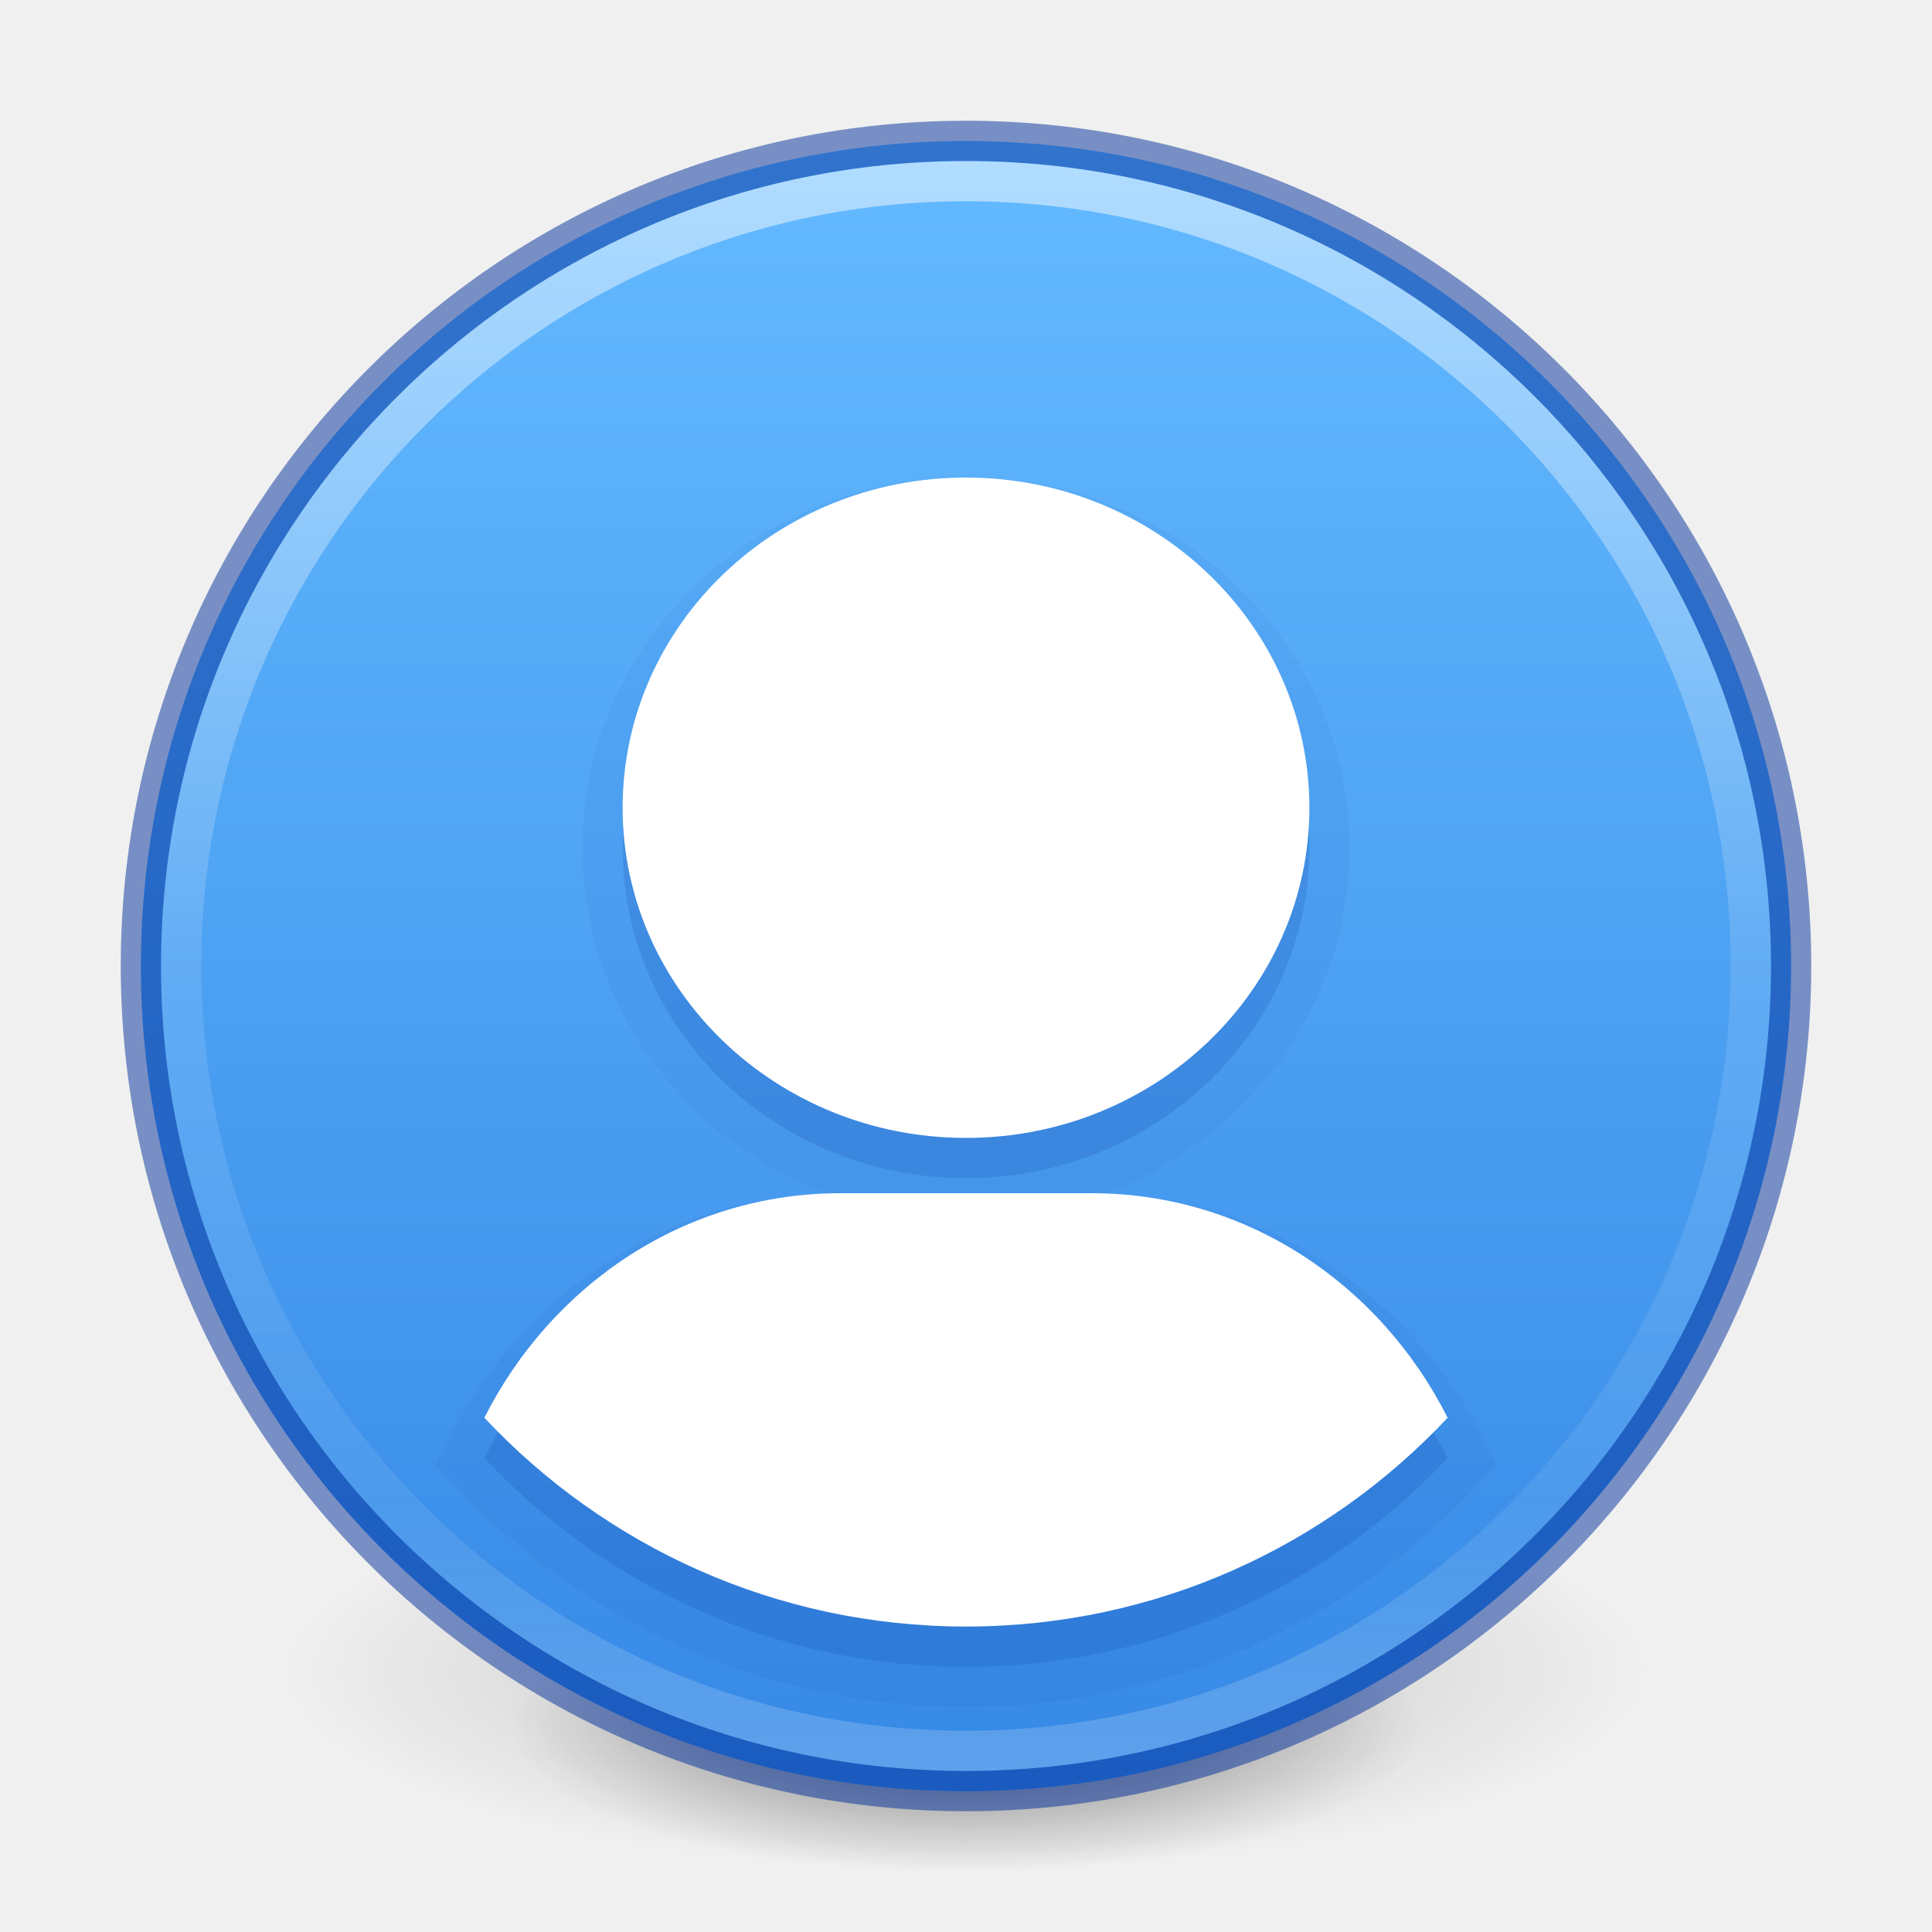
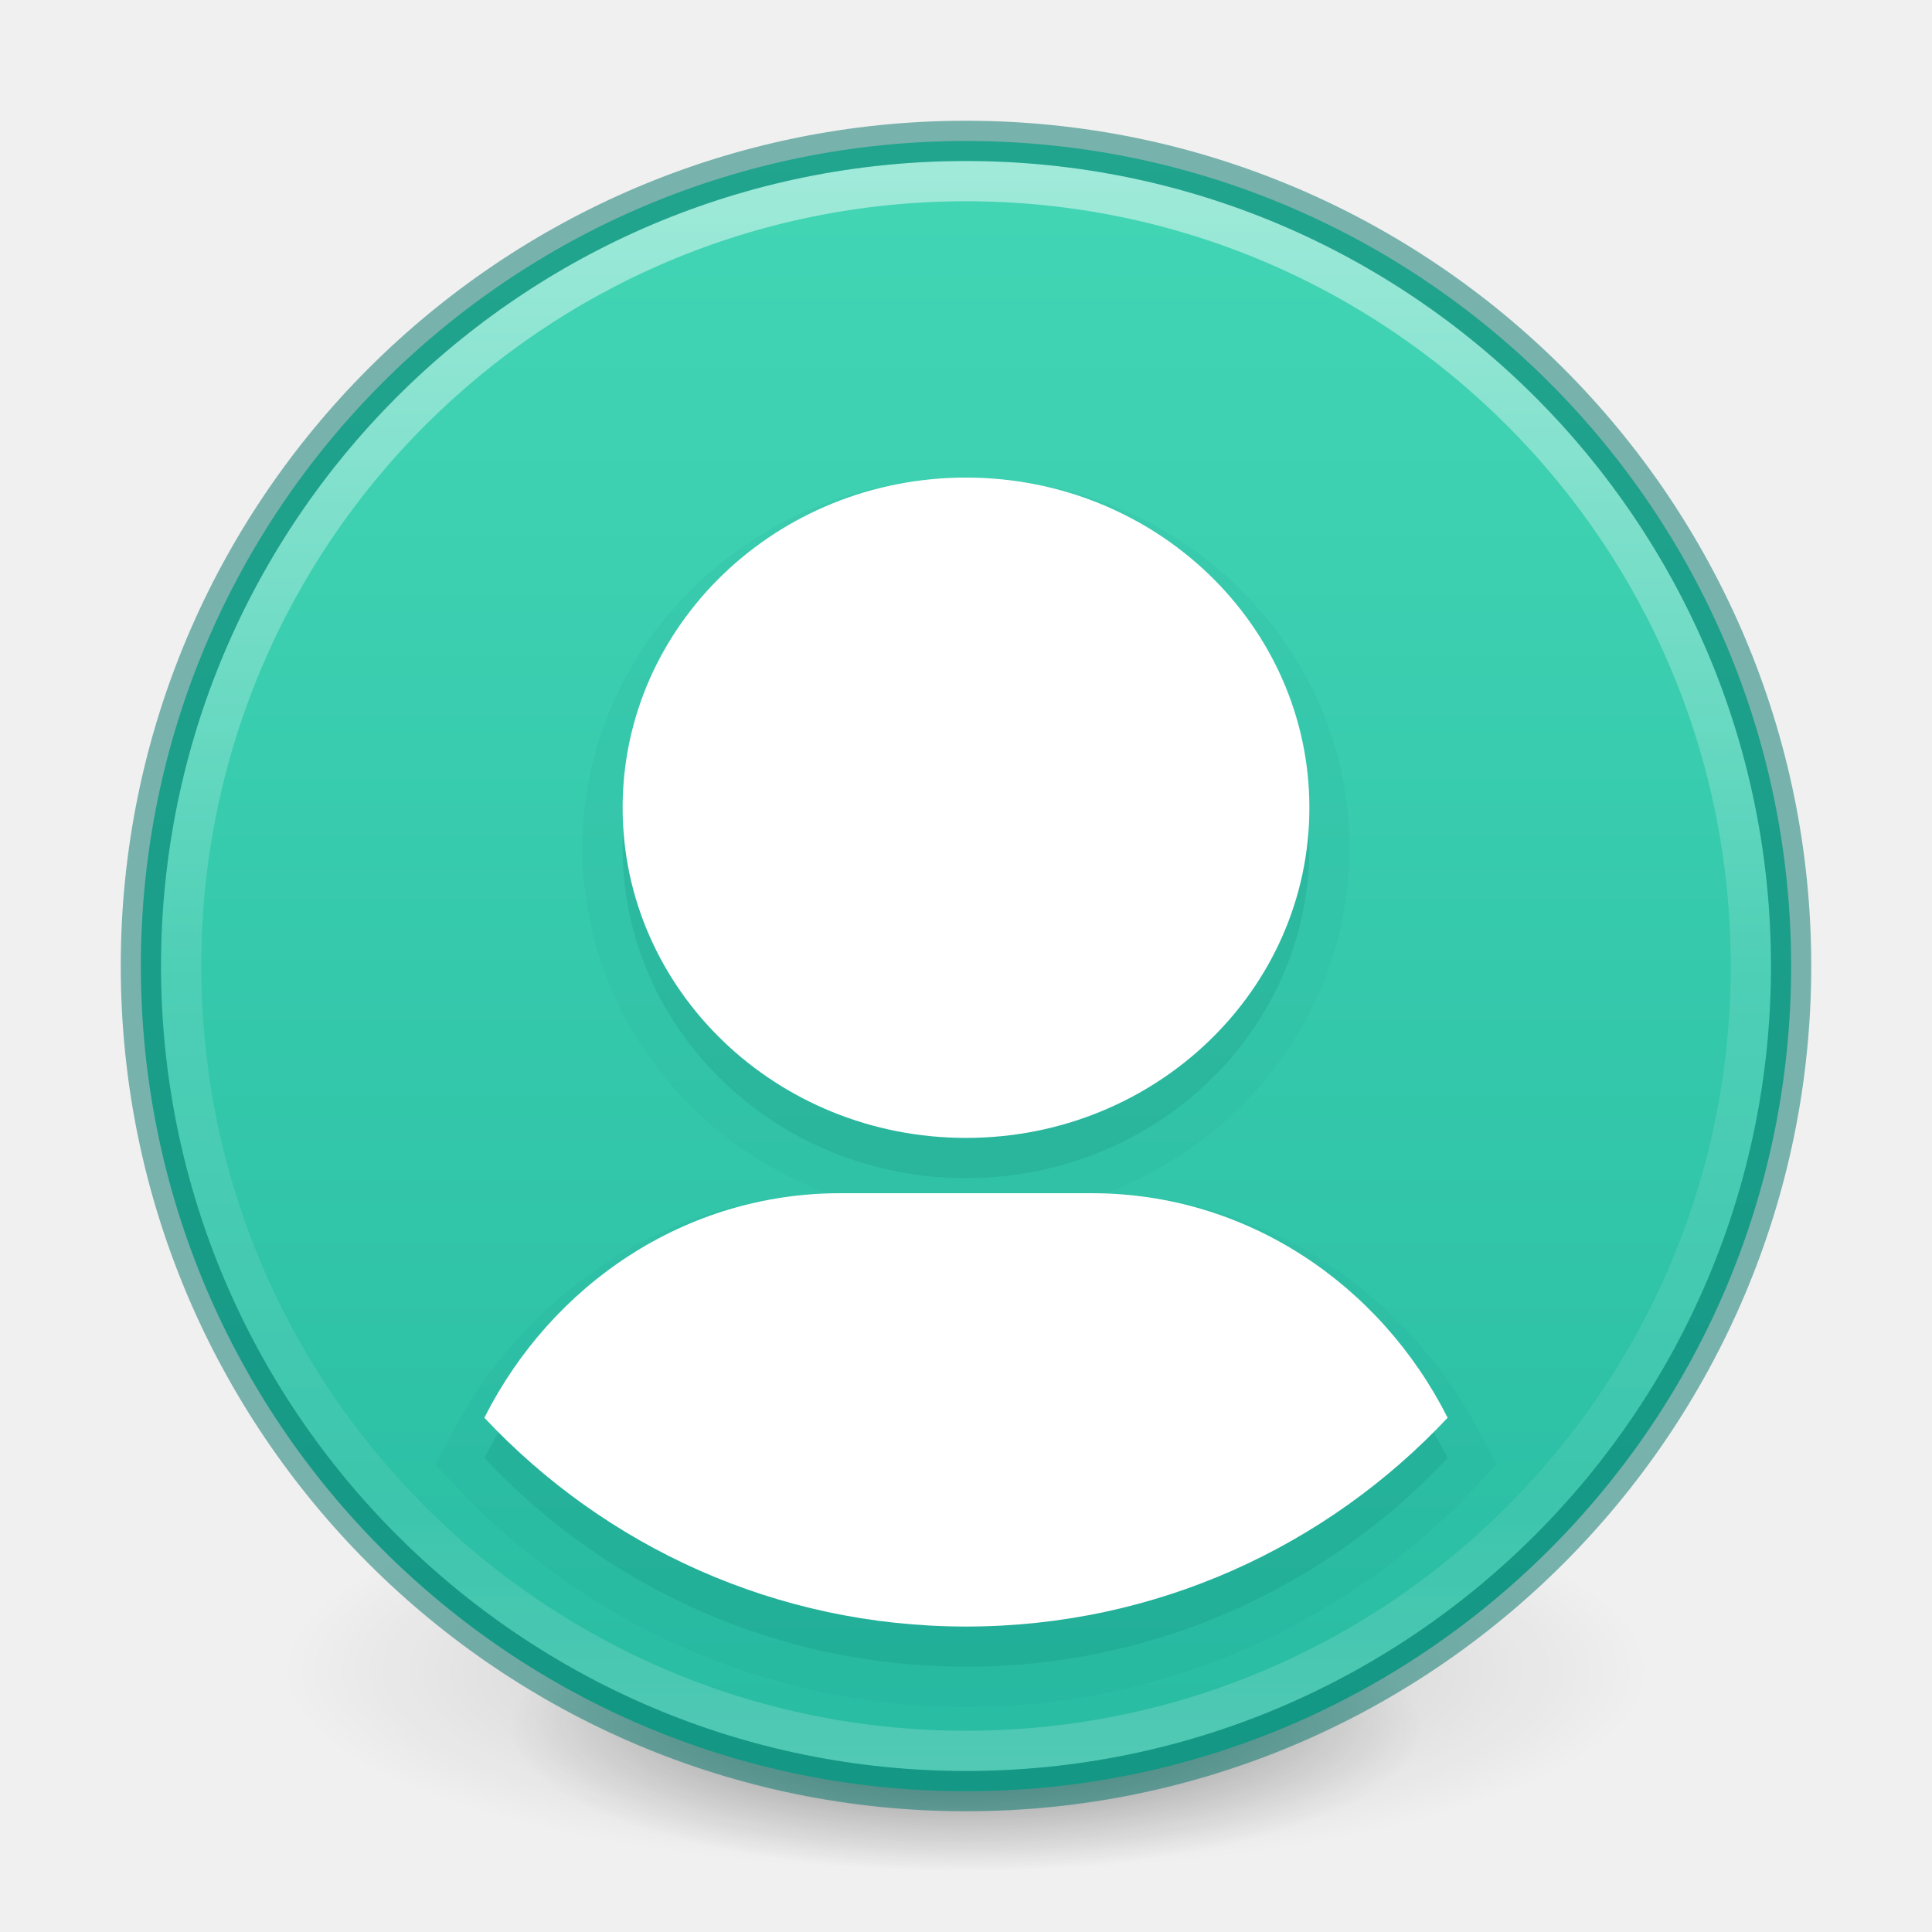
<svg xmlns="http://www.w3.org/2000/svg" xmlns:xlink="http://www.w3.org/1999/xlink" id="svg4031" height="48" width="48" version="1.1">
  <defs id="defs4033">
    <linearGradient id="linearGradient4011">
      <stop offset="0" style="stop-color:#ffffff;stop-opacity:1" id="stop4013" />
      <stop offset="0.508" style="stop-color:#ffffff;stop-opacity:0.235" id="stop4015" />
      <stop offset="0.835" style="stop-color:#ffffff;stop-opacity:0.157" id="stop4017" />
      <stop offset="1" style="stop-color:#ffffff;stop-opacity:0.392" id="stop4019" />
    </linearGradient>
    <linearGradient gradientTransform="matrix(1.054054,0,0,1.054054,-51.611,-2.727901)" gradientUnits="userSpaceOnUse" xlink:href="#linearGradient4011" id="linearGradient3012" y2="44.341" x2="71.204" y1="6.238" x1="71.204" />
    <linearGradient id="linearGradient27416-1-2-0-1">
-       <stop offset="0" style="stop-color:#64baff;stop-opacity:1" id="stop27420-2-0-8-7" />
-       <stop offset="1" style="stop-color:#3689e6;stop-opacity:1" id="stop27422-3-5-3-3" />
+       <stop offset="0" style="stop-color:#43d6b5;stop-opacity:1" id="stop27420-2-0-8-7" />
+       <stop offset="1" style="stop-color:#28bca3;stop-opacity:1" id="stop27422-3-5-3-3" />
    </linearGradient>
    <linearGradient y2="74.402" x2="-53.442" y1="41.401" x1="-53.442" gradientTransform="matrix(0.6776488,0,0,1.233516,60.2151,-47.56919)" gradientUnits="userSpaceOnUse" id="linearGradient3066" xlink:href="#linearGradient27416-1-2-0-1" />
    <radialGradient xlink:href="#linearGradient3820-7-2" id="radialGradient3300-8" gradientUnits="userSpaceOnUse" gradientTransform="matrix(0.3823536,7.5555777e-8,-1.8372241e-8,0.1115198,-5.925427,36.33585)" cx="99.189" cy="185.297" fx="99.189" fy="185.297" r="62.769" />
    <linearGradient id="linearGradient3820-7-2">
      <stop id="stop3822-2-6" style="stop-color:#000000;stop-opacity:1" offset="0" />
      <stop id="stop3824-1-2" style="stop-color:#000000;stop-opacity:0" offset="1" />
    </linearGradient>
    <radialGradient xlink:href="#linearGradient3820-7-2" id="radialGradient4192-6" gradientUnits="userSpaceOnUse" gradientTransform="matrix(0.2549024,5.3967361e-8,-1.2248161e-8,0.07965545,6.716382,44.24067)" cx="99.189" cy="185.297" fx="99.189" fy="185.297" r="62.769" />
  </defs>
  <g id="g4198-4" transform="matrix(0.7083333,0,0,0.7142827,1.33333,0.7846048)" style="stroke-width:1.406">
    <path d="m 56,57.002 a 24,6.999 0 1 1 -48,0 24,6.999 0 1 1 48,0 z" id="path3818-0-6" style="opacity:0.2;fill:url(#radialGradient3300-8);fill-opacity:1;stroke:none;stroke-width:1.406" />
    <path style="opacity:0.4;fill:url(#radialGradient4192-6);fill-opacity:1;stroke:none;stroke-width:1.406" id="path4190-2" d="m 48,59.002 a 16,4.999 0 1 1 -32,0 16,4.999 0 1 1 32,0 z" />
  </g>
  <path d="m 44.5,24.003 a 20.5,20.5 0 0 1 -41,0 20.5,20.5 0 1 1 41,0 z" id="path3029" style="color:#000000;fill:url(#linearGradient3066);fill-opacity:1;fill-rule:nonzero;stroke:none;stroke-width:1.546;marker:none;visibility:visible;display:inline;overflow:visible;enable-background:accumulate" />
-   <path d="m 24,12.865 c -4.712,0 -8.531,3.673 -8.531,8.203 0,4.53 3.82,8.203 8.531,8.203 4.712,0 8.531,-3.673 8.531,-8.203 0,-4.53 -3.82,-8.203 -8.531,-8.203 z M 20.873,30.645 c -3.841,0 -7.162,2.259 -8.839,5.578 2.993,3.193 7.244,5.188 11.966,5.188 4.722,0 8.973,-1.996 11.966,-5.188 C 34.29,32.904 30.968,30.645 27.127,30.645 l -6.255,0 z" id="path3840" style="opacity:0.05;color:#000000;fill:#002e99;fill-opacity:1;fill-rule:nonzero;stroke:#002e99;stroke-width:2;marker:none;visibility:visible;display:inline;overflow:visible;enable-background:accumulate;stroke-opacity:1;stroke-miterlimit:4;stroke-dasharray:none" />
-   <path style="opacity:0.15;color:#000000;fill:#002e99;fill-opacity:1;fill-rule:nonzero;stroke:none;stroke-width:2;marker:none;visibility:visible;display:inline;overflow:visible;enable-background:accumulate" id="path3070" d="m 24,12.865 c -4.712,0 -8.531,3.673 -8.531,8.203 0,4.53 3.82,8.203 8.531,8.203 4.712,0 8.531,-3.673 8.531,-8.203 0,-4.53 -3.82,-8.203 -8.531,-8.203 z M 20.873,30.645 c -3.841,0 -7.162,2.259 -8.839,5.578 2.993,3.193 7.244,5.188 11.966,5.188 4.722,0 8.973,-1.996 11.966,-5.188 C 34.29,32.904 30.968,30.645 27.127,30.645 l -6.255,0 z" />
+   <path d="m 24,12.865 c -4.712,0 -8.531,3.673 -8.531,8.203 0,4.53 3.82,8.203 8.531,8.203 4.712,0 8.531,-3.673 8.531,-8.203 0,-4.53 -3.82,-8.203 -8.531,-8.203 z M 20.873,30.645 c -3.841,0 -7.162,2.259 -8.839,5.578 2.993,3.193 7.244,5.188 11.966,5.188 4.722,0 8.973,-1.996 11.966,-5.188 C 34.29,32.904 30.968,30.645 27.127,30.645 l -6.255,0 z" id="path3840" style="opacity:0.05;color:#000000;fill:#007367;fill-opacity:1;fill-rule:nonzero;stroke:#007367;stroke-width:2;marker:none;visibility:visible;display:inline;overflow:visible;enable-background:accumulate;stroke-opacity:1;stroke-miterlimit:4;stroke-dasharray:none" />
+   <path style="opacity:0.15;color:#000000;fill:#007367;fill-opacity:1;fill-rule:nonzero;stroke:none;stroke-width:2;marker:none;visibility:visible;display:inline;overflow:visible;enable-background:accumulate" id="path3070" d="m 24,12.865 c -4.712,0 -8.531,3.673 -8.531,8.203 0,4.53 3.82,8.203 8.531,8.203 4.712,0 8.531,-3.673 8.531,-8.203 0,-4.53 -3.82,-8.203 -8.531,-8.203 z M 20.873,30.645 c -3.841,0 -7.162,2.259 -8.839,5.578 2.993,3.193 7.244,5.188 11.966,5.188 4.722,0 8.973,-1.996 11.966,-5.188 C 34.29,32.904 30.968,30.645 27.127,30.645 l -6.255,0 z" />
  <path d="m 24,11.865 c -4.712,0 -8.531,3.673 -8.531,8.203 0,4.53 3.82,8.203 8.531,8.203 4.712,0 8.531,-3.673 8.531,-8.203 0,-4.53 -3.82,-8.203 -8.531,-8.203 z M 20.873,29.645 c -3.841,0 -7.162,2.259 -8.839,5.578 2.993,3.193 7.244,5.188 11.966,5.188 4.722,0 8.973,-1.996 11.966,-5.188 C 34.29,31.904 30.968,29.645 27.127,29.645 l -6.255,0 z" id="rect3049" style="color:#000000;fill:#ffffff;fill-opacity:1;fill-rule:nonzero;stroke:none;stroke-width:2;marker:none;visibility:visible;display:inline;overflow:visible;enable-background:accumulate" />
  <path style="opacity:0.5;color:#000000;fill:none;stroke:url(#linearGradient3012);stroke-width:1;stroke-linecap:round;stroke-linejoin:round;stroke-miterlimit:4;stroke-opacity:1;stroke-dasharray:none;stroke-dashoffset:0;marker:none;visibility:visible;display:inline;overflow:visible;enable-background:accumulate" id="path8655" d="m 43.5,23.999 c 0,10.77 -8.731,19.501 -19.5,19.501 -10.77,0 -19.5,-8.731 -19.5,-19.501 0,-10.769 8.731,-19.499 19.5,-19.499 C 34.769,4.5 43.5,13.23 43.5,23.999 l 0,0 z" />
-   <path style="opacity:0.5;color:#000000;fill:#000000;fill-opacity:0;fill-rule:nonzero;stroke:#002e99;stroke-width:1;stroke-linecap:round;stroke-linejoin:round;stroke-miterlimit:4;stroke-opacity:1;stroke-dasharray:none;stroke-dashoffset:0;marker:none;visibility:visible;display:inline;overflow:visible;enable-background:accumulate" id="path2555-6" d="m 24,3.5 c -11.311,0 -20.5,9.189 -20.5,20.5 0,11.311 9.189,20.5 20.5,20.5 11.311,0 20.5,-9.189 20.5,-20.5 0,-11.311 -9.189,-20.5 -20.5,-20.5 z" />
+   <path style="opacity:0.5;color:#000000;fill:#000000;fill-opacity:0;fill-rule:nonzero;stroke:#007367;stroke-width:1;stroke-linecap:round;stroke-linejoin:round;stroke-miterlimit:4;stroke-opacity:1;stroke-dasharray:none;stroke-dashoffset:0;marker:none;visibility:visible;display:inline;overflow:visible;enable-background:accumulate" id="path2555-6" d="m 24,3.5 c -11.311,0 -20.5,9.189 -20.5,20.5 0,11.311 9.189,20.5 20.5,20.5 11.311,0 20.5,-9.189 20.5,-20.5 0,-11.311 -9.189,-20.5 -20.5,-20.5 z" />
</svg>
